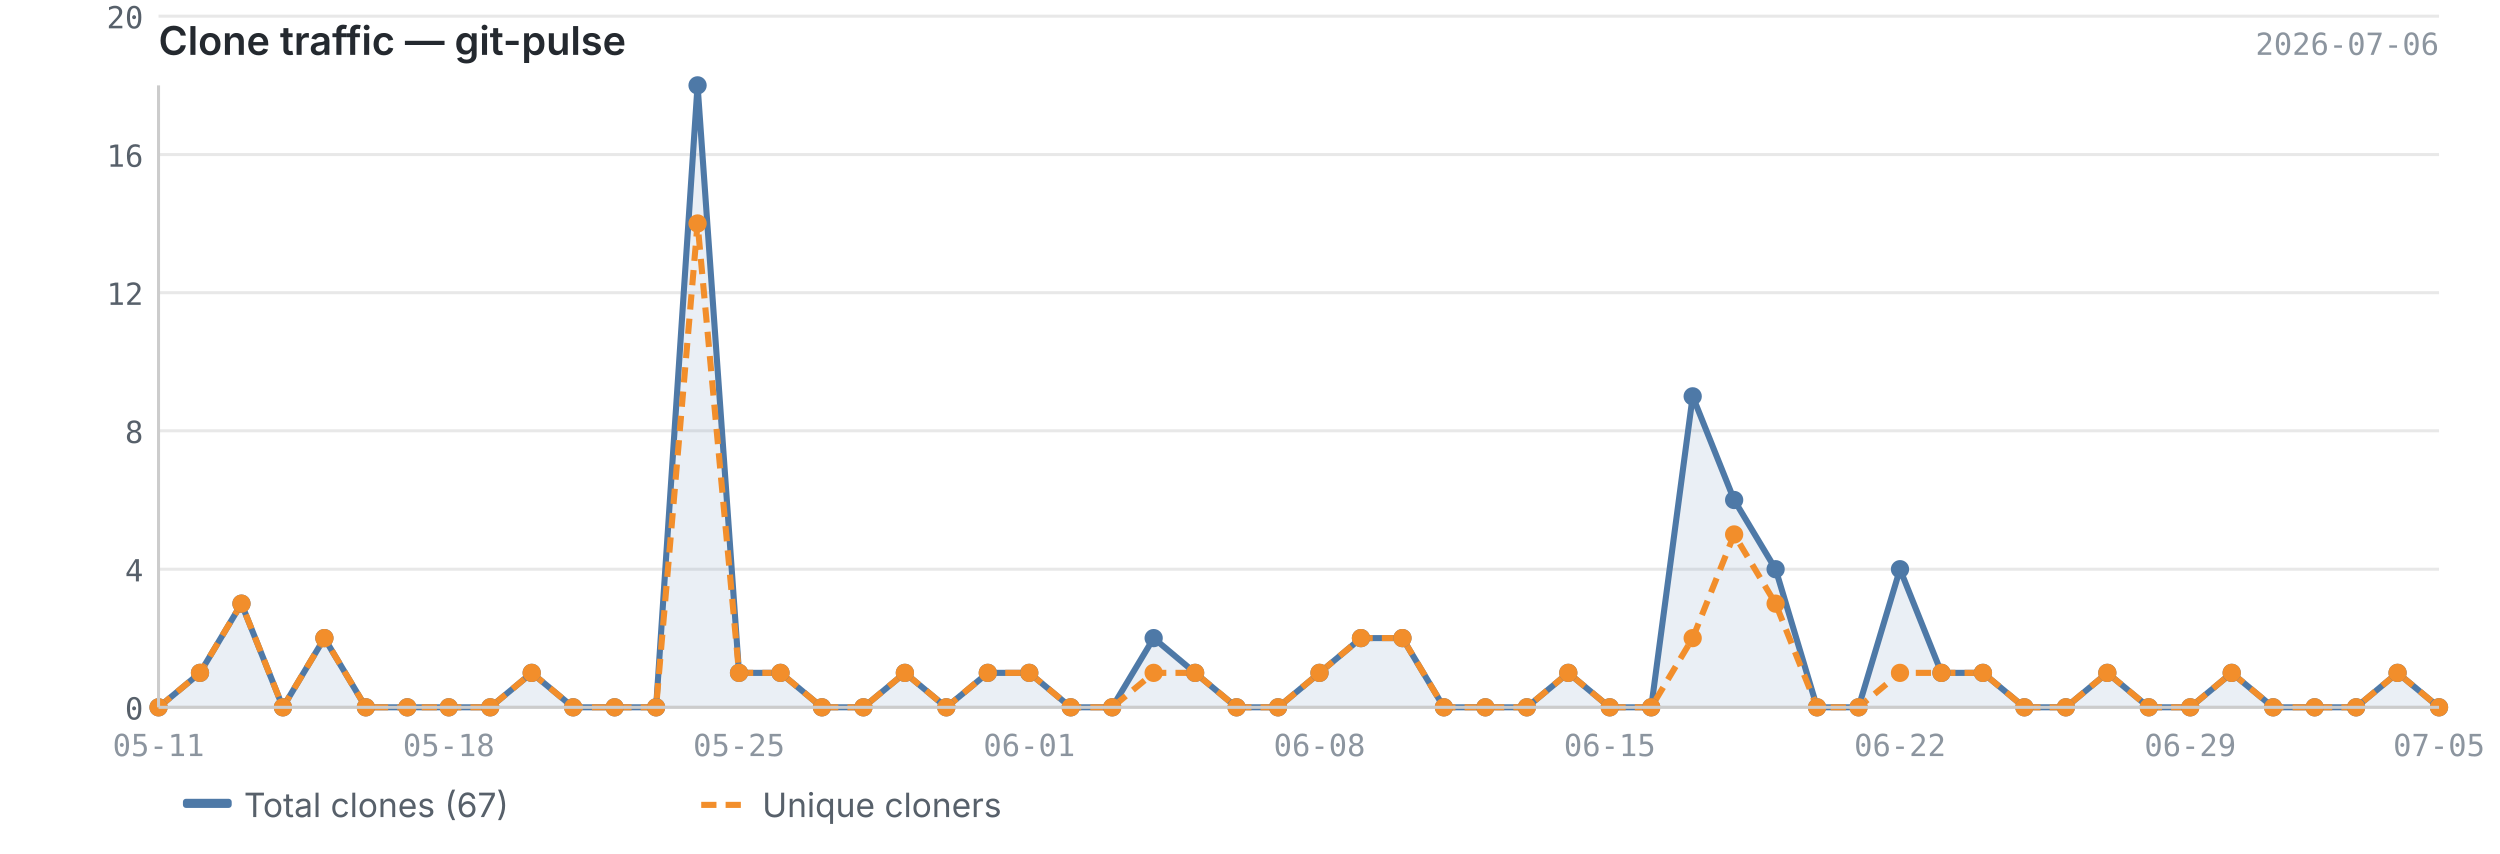
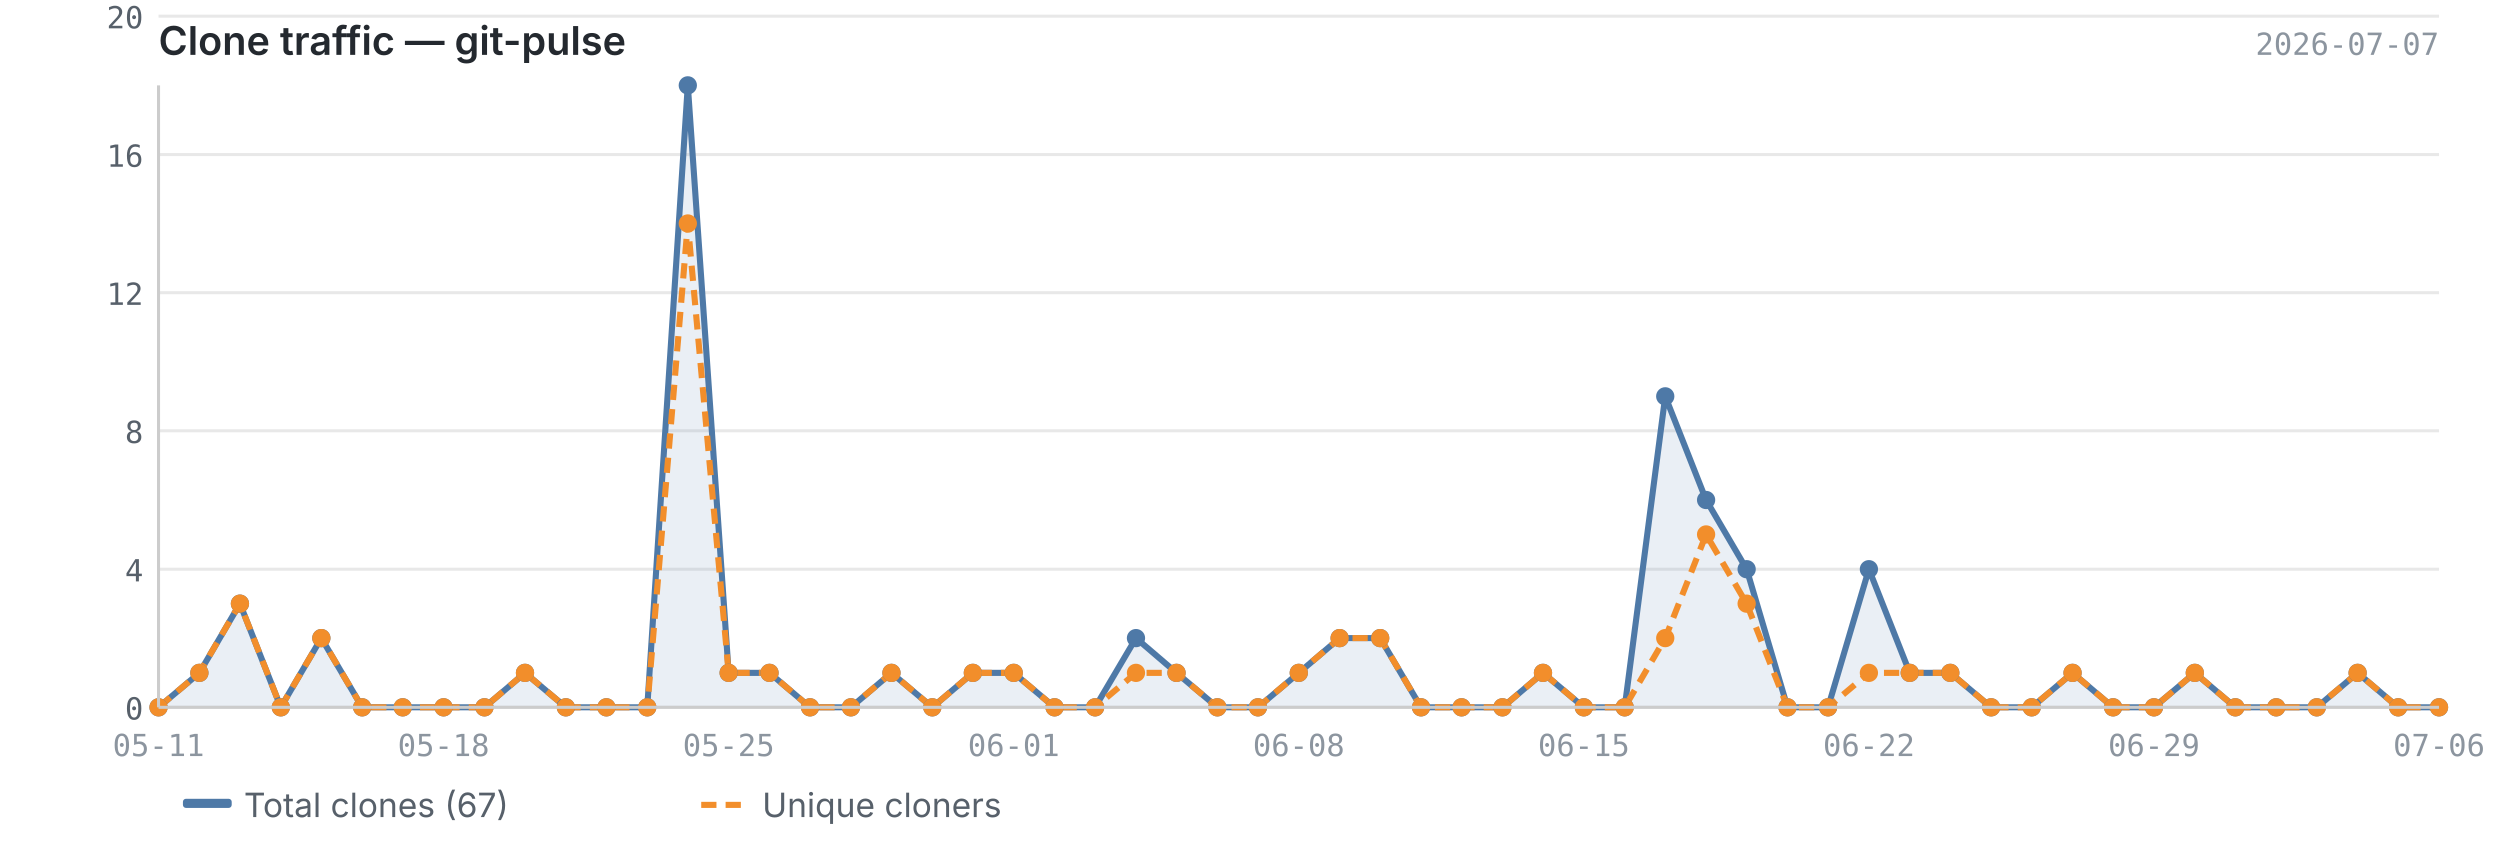
<svg xmlns="http://www.w3.org/2000/svg" viewBox="0 0 820 280" width="820" height="280">
  <text x="52" y="18" font-size="13" font-weight="600" fill="#24292f" font-family="-apple-system, BlinkMacSystemFont, 'Segoe UI', sans-serif">Clone traffic — git-pulse</text>
-   <text x="800" y="18" font-size="10" fill="#8c959f" font-family="ui-monospace, SFMono-Regular, 'SF Mono', Menlo, monospace" text-anchor="end">2026-07-06</text>
+   <text x="800" y="18" font-size="10" fill="#8c959f" font-family="ui-monospace, SFMono-Regular, 'SF Mono', Menlo, monospace" text-anchor="end">2026-07-07</text>
  <line x1="52" y1="232.0" x2="800" y2="232.0" stroke="#e8e8e8" stroke-width="1" />
  <line x1="52" y1="186.7" x2="800" y2="186.7" stroke="#e8e8e8" stroke-width="1" />
  <line x1="52" y1="141.3" x2="800" y2="141.3" stroke="#e8e8e8" stroke-width="1" />
  <line x1="52" y1="96.0" x2="800" y2="96.0" stroke="#e8e8e8" stroke-width="1" />
  <line x1="52" y1="50.7" x2="800" y2="50.7" stroke="#e8e8e8" stroke-width="1" />
  <line x1="52" y1="5.3" x2="800" y2="5.3" stroke="#e8e8e8" stroke-width="1" />
-   <path d="M52.0,232.0 L52.0,232.0 L65.6,220.7 L79.2,198.0 L92.8,232.0 L106.4,209.3 L120.0,232.0 L133.6,232.0 L147.2,232.0 L160.8,232.0 L174.4,220.7 L188.0,232.0 L201.6,232.0 L215.2,232.0 L228.8,28.0 L242.4,220.7 L256.0,220.7 L269.6,232.0 L283.2,232.0 L296.8,220.7 L310.4,232.0 L324.0,220.7 L337.6,220.7 L351.2,232.0 L364.8,232.0 L378.4,209.3 L392.0,220.7 L405.6,232.0 L419.2,232.0 L432.8,220.7 L446.4,209.3 L460.0,209.3 L473.6,232.0 L487.2,232.0 L500.8,232.0 L514.4,220.7 L528.0,232.0 L541.6,232.0 L555.2,130.0 L568.8,164.0 L582.4,186.7 L596.0,232.0 L609.6,232.0 L623.2,186.7 L636.8,220.7 L650.4,220.7 L664.0,232.0 L677.6,232.0 L691.2,220.7 L704.8,232.0 L718.4,232.0 L732.0,220.7 L745.6,232.0 L759.2,232.0 L772.8,232.0 L786.4,220.7 L800.0,232.0 L800.0,232.0 L52.0,232.0Z" fill="#4e79a7" opacity="0.12" />
-   <polyline points="52.0,232.0 65.6,220.7 79.2,198.0 92.8,232.0 106.4,209.3 120.0,232.0 133.6,232.0 147.2,232.0 160.8,232.0 174.4,220.7 188.0,232.0 201.6,232.0 215.2,232.0 228.8,28.0 242.4,220.7 256.0,220.7 269.6,232.0 283.2,232.0 296.8,220.7 310.4,232.0 324.0,220.7 337.6,220.7 351.2,232.0 364.8,232.0 378.4,209.3 392.0,220.7 405.6,232.0 419.2,232.0 432.8,220.7 446.4,209.3 460.0,209.3 473.6,232.0 487.2,232.0 500.8,232.0 514.4,220.7 528.0,232.0 541.6,232.0 555.2,130.0 568.8,164.0 582.4,186.7 596.0,232.0 609.6,232.0 623.2,186.7 636.8,220.7 650.4,220.7 664.0,232.0 677.6,232.0 691.2,220.7 704.8,232.0 718.4,232.0 732.0,220.7 745.6,232.0 759.2,232.0 772.8,232.0 786.4,220.7 800.0,232.0" fill="none" stroke="#4e79a7" stroke-width="2" stroke-linejoin="round" />
-   <polyline points="52.0,232.0 65.6,220.7 79.2,198.0 92.8,232.0 106.4,209.3 120.0,232.0 133.6,232.0 147.2,232.0 160.8,232.0 174.4,220.7 188.0,232.0 201.6,232.0 215.2,232.0 228.8,73.3 242.4,220.7 256.0,220.7 269.6,232.0 283.2,232.0 296.8,220.7 310.4,232.0 324.0,220.7 337.6,220.7 351.2,232.0 364.8,232.0 378.4,220.7 392.0,220.7 405.6,232.0 419.2,232.0 432.8,220.7 446.4,209.3 460.0,209.3 473.6,232.0 487.2,232.0 500.8,232.0 514.4,220.7 528.0,232.0 541.6,232.0 555.2,209.3 568.8,175.3 582.4,198.0 596.0,232.0 609.6,232.0 623.2,220.7 636.8,220.7 650.4,220.7 664.0,232.0 677.6,232.0 691.2,220.7 704.8,232.0 718.4,232.0 732.0,220.7 745.6,232.0 759.2,232.0 772.8,232.0 786.4,220.7 800.0,232.0" fill="none" stroke="#f28e2b" stroke-width="2" stroke-linejoin="round" stroke-dasharray="5,3" />
+   <path d="M52.0,232.0 L52.0,232.0 L65.4,220.7 L78.7,198.0 L92.1,232.0 L105.4,209.3 L118.8,232.0 L132.1,232.0 L145.5,232.0 L158.9,232.0 L172.2,220.7 L185.6,232.0 L198.9,232.0 L212.3,232.0 L225.6,28.0 L239.0,220.7 L252.4,220.7 L265.7,232.0 L279.1,232.0 L292.4,220.7 L305.8,232.0 L319.1,220.7 L332.5,220.7 L345.9,232.0 L359.2,232.0 L372.6,209.3 L385.9,220.7 L399.3,232.0 L412.6,232.0 L426.0,220.7 L439.4,209.3 L452.7,209.3 L466.1,232.0 L479.4,232.0 L492.8,232.0 L506.1,220.7 L519.5,232.0 L532.9,232.0 L546.2,130.0 L559.6,164.0 L572.9,186.7 L586.3,232.0 L599.6,232.0 L613.0,186.7 L626.4,220.7 L639.7,220.7 L653.1,232.0 L666.4,232.0 L679.8,220.7 L693.1,232.0 L706.5,232.0 L719.9,220.7 L733.2,232.0 L746.6,232.0 L759.9,232.0 L773.3,220.7 L786.6,232.0 L800.0,232.0 L800.0,232.0 L52.0,232.0Z" fill="#4e79a7" opacity="0.12" />
+   <polyline points="52.0,232.0 65.4,220.7 78.7,198.0 92.1,232.0 105.4,209.3 118.8,232.0 132.1,232.0 145.5,232.0 158.9,232.0 172.2,220.7 185.6,232.0 198.9,232.0 212.3,232.0 225.6,28.0 239.0,220.7 252.4,220.7 265.7,232.0 279.1,232.0 292.4,220.7 305.8,232.0 319.1,220.7 332.5,220.7 345.9,232.0 359.2,232.0 372.6,209.3 385.9,220.7 399.3,232.0 412.6,232.0 426.0,220.7 439.4,209.3 452.7,209.3 466.1,232.0 479.4,232.0 492.8,232.0 506.1,220.7 519.5,232.0 532.9,232.0 546.2,130.0 559.6,164.0 572.9,186.7 586.3,232.0 599.6,232.0 613.0,186.7 626.4,220.7 639.7,220.7 653.1,232.0 666.4,232.0 679.8,220.7 693.1,232.0 706.5,232.0 719.9,220.7 733.2,232.0 746.6,232.0 759.9,232.0 773.3,220.7 786.6,232.0 800.0,232.0" fill="none" stroke="#4e79a7" stroke-width="2" stroke-linejoin="round" />
+   <polyline points="52.0,232.0 65.4,220.7 78.7,198.0 92.1,232.0 105.4,209.3 118.8,232.0 132.1,232.0 145.5,232.0 158.9,232.0 172.2,220.7 185.6,232.0 198.9,232.0 212.3,232.0 225.6,73.3 239.0,220.7 252.4,220.7 265.7,232.0 279.1,232.0 292.4,220.7 305.8,232.0 319.1,220.7 332.5,220.7 345.9,232.0 359.2,232.0 372.6,220.7 385.9,220.7 399.3,232.0 412.6,232.0 426.0,220.7 439.4,209.3 452.7,209.3 466.1,232.0 479.4,232.0 492.8,232.0 506.1,220.7 519.5,232.0 532.9,232.0 546.2,209.3 559.6,175.3 572.9,198.0 586.3,232.0 599.6,232.0 613.0,220.7 626.4,220.7 639.7,220.7 653.1,232.0 666.4,232.0 679.8,220.7 693.1,232.0 706.5,232.0 719.9,220.7 733.2,232.0 746.6,232.0 759.9,232.0 773.3,220.7 786.6,232.0 800.0,232.0" fill="none" stroke="#f28e2b" stroke-width="2" stroke-linejoin="round" stroke-dasharray="5,3" />
  <circle cx="52.0" cy="232.0" r="3" fill="#4e79a7" />
-   <circle cx="65.6" cy="220.7" r="3" fill="#4e79a7" />
-   <circle cx="79.2" cy="198.0" r="3" fill="#4e79a7" />
-   <circle cx="92.8" cy="232.0" r="3" fill="#4e79a7" />
-   <circle cx="106.4" cy="209.3" r="3" fill="#4e79a7" />
-   <circle cx="120.0" cy="232.0" r="3" fill="#4e79a7" />
-   <circle cx="133.6" cy="232.0" r="3" fill="#4e79a7" />
-   <circle cx="147.2" cy="232.0" r="3" fill="#4e79a7" />
-   <circle cx="160.8" cy="232.0" r="3" fill="#4e79a7" />
-   <circle cx="174.4" cy="220.7" r="3" fill="#4e79a7" />
-   <circle cx="188.0" cy="232.0" r="3" fill="#4e79a7" />
-   <circle cx="201.6" cy="232.0" r="3" fill="#4e79a7" />
-   <circle cx="215.2" cy="232.0" r="3" fill="#4e79a7" />
-   <circle cx="228.8" cy="28.0" r="3" fill="#4e79a7" />
-   <circle cx="242.4" cy="220.7" r="3" fill="#4e79a7" />
-   <circle cx="256.0" cy="220.7" r="3" fill="#4e79a7" />
-   <circle cx="269.6" cy="232.0" r="3" fill="#4e79a7" />
-   <circle cx="283.2" cy="232.0" r="3" fill="#4e79a7" />
-   <circle cx="296.8" cy="220.7" r="3" fill="#4e79a7" />
-   <circle cx="310.4" cy="232.0" r="3" fill="#4e79a7" />
-   <circle cx="324.0" cy="220.7" r="3" fill="#4e79a7" />
-   <circle cx="337.6" cy="220.7" r="3" fill="#4e79a7" />
-   <circle cx="351.2" cy="232.0" r="3" fill="#4e79a7" />
-   <circle cx="364.8" cy="232.0" r="3" fill="#4e79a7" />
-   <circle cx="378.4" cy="209.3" r="3" fill="#4e79a7" />
-   <circle cx="392.0" cy="220.7" r="3" fill="#4e79a7" />
-   <circle cx="405.6" cy="232.0" r="3" fill="#4e79a7" />
-   <circle cx="419.2" cy="232.0" r="3" fill="#4e79a7" />
-   <circle cx="432.8" cy="220.7" r="3" fill="#4e79a7" />
-   <circle cx="446.4" cy="209.3" r="3" fill="#4e79a7" />
-   <circle cx="460.0" cy="209.3" r="3" fill="#4e79a7" />
-   <circle cx="473.6" cy="232.0" r="3" fill="#4e79a7" />
-   <circle cx="487.2" cy="232.0" r="3" fill="#4e79a7" />
-   <circle cx="500.8" cy="232.0" r="3" fill="#4e79a7" />
-   <circle cx="514.4" cy="220.7" r="3" fill="#4e79a7" />
-   <circle cx="528.0" cy="232.0" r="3" fill="#4e79a7" />
-   <circle cx="541.6" cy="232.0" r="3" fill="#4e79a7" />
-   <circle cx="555.2" cy="130.0" r="3" fill="#4e79a7" />
-   <circle cx="568.8" cy="164.0" r="3" fill="#4e79a7" />
-   <circle cx="582.4" cy="186.7" r="3" fill="#4e79a7" />
-   <circle cx="596.0" cy="232.0" r="3" fill="#4e79a7" />
-   <circle cx="609.6" cy="232.0" r="3" fill="#4e79a7" />
-   <circle cx="623.2" cy="186.7" r="3" fill="#4e79a7" />
-   <circle cx="636.8" cy="220.7" r="3" fill="#4e79a7" />
-   <circle cx="650.4" cy="220.7" r="3" fill="#4e79a7" />
-   <circle cx="664.0" cy="232.0" r="3" fill="#4e79a7" />
-   <circle cx="677.6" cy="232.0" r="3" fill="#4e79a7" />
-   <circle cx="691.2" cy="220.7" r="3" fill="#4e79a7" />
-   <circle cx="704.8" cy="232.0" r="3" fill="#4e79a7" />
-   <circle cx="718.4" cy="232.0" r="3" fill="#4e79a7" />
-   <circle cx="732.0" cy="220.7" r="3" fill="#4e79a7" />
-   <circle cx="745.6" cy="232.0" r="3" fill="#4e79a7" />
-   <circle cx="759.2" cy="232.0" r="3" fill="#4e79a7" />
-   <circle cx="772.8" cy="232.0" r="3" fill="#4e79a7" />
-   <circle cx="786.4" cy="220.7" r="3" fill="#4e79a7" />
+   <circle cx="65.4" cy="220.7" r="3" fill="#4e79a7" />
+   <circle cx="78.7" cy="198.0" r="3" fill="#4e79a7" />
+   <circle cx="92.1" cy="232.0" r="3" fill="#4e79a7" />
+   <circle cx="105.4" cy="209.3" r="3" fill="#4e79a7" />
+   <circle cx="118.8" cy="232.0" r="3" fill="#4e79a7" />
+   <circle cx="132.1" cy="232.0" r="3" fill="#4e79a7" />
+   <circle cx="145.5" cy="232.0" r="3" fill="#4e79a7" />
+   <circle cx="158.9" cy="232.0" r="3" fill="#4e79a7" />
+   <circle cx="172.2" cy="220.7" r="3" fill="#4e79a7" />
+   <circle cx="185.6" cy="232.0" r="3" fill="#4e79a7" />
+   <circle cx="198.9" cy="232.0" r="3" fill="#4e79a7" />
+   <circle cx="212.3" cy="232.0" r="3" fill="#4e79a7" />
+   <circle cx="225.6" cy="28.0" r="3" fill="#4e79a7" />
+   <circle cx="239.0" cy="220.7" r="3" fill="#4e79a7" />
+   <circle cx="252.4" cy="220.7" r="3" fill="#4e79a7" />
+   <circle cx="265.7" cy="232.0" r="3" fill="#4e79a7" />
+   <circle cx="279.1" cy="232.0" r="3" fill="#4e79a7" />
+   <circle cx="292.4" cy="220.7" r="3" fill="#4e79a7" />
+   <circle cx="305.8" cy="232.0" r="3" fill="#4e79a7" />
+   <circle cx="319.1" cy="220.7" r="3" fill="#4e79a7" />
+   <circle cx="332.5" cy="220.7" r="3" fill="#4e79a7" />
+   <circle cx="345.9" cy="232.0" r="3" fill="#4e79a7" />
+   <circle cx="359.2" cy="232.0" r="3" fill="#4e79a7" />
+   <circle cx="372.6" cy="209.3" r="3" fill="#4e79a7" />
+   <circle cx="385.9" cy="220.7" r="3" fill="#4e79a7" />
+   <circle cx="399.3" cy="232.0" r="3" fill="#4e79a7" />
+   <circle cx="412.6" cy="232.0" r="3" fill="#4e79a7" />
+   <circle cx="426.0" cy="220.7" r="3" fill="#4e79a7" />
+   <circle cx="439.4" cy="209.3" r="3" fill="#4e79a7" />
+   <circle cx="452.7" cy="209.3" r="3" fill="#4e79a7" />
+   <circle cx="466.1" cy="232.0" r="3" fill="#4e79a7" />
+   <circle cx="479.4" cy="232.0" r="3" fill="#4e79a7" />
+   <circle cx="492.8" cy="232.0" r="3" fill="#4e79a7" />
+   <circle cx="506.1" cy="220.7" r="3" fill="#4e79a7" />
+   <circle cx="519.5" cy="232.0" r="3" fill="#4e79a7" />
+   <circle cx="532.9" cy="232.0" r="3" fill="#4e79a7" />
+   <circle cx="546.2" cy="130.0" r="3" fill="#4e79a7" />
+   <circle cx="559.6" cy="164.0" r="3" fill="#4e79a7" />
+   <circle cx="572.9" cy="186.7" r="3" fill="#4e79a7" />
+   <circle cx="586.3" cy="232.0" r="3" fill="#4e79a7" />
+   <circle cx="599.6" cy="232.0" r="3" fill="#4e79a7" />
+   <circle cx="613.0" cy="186.7" r="3" fill="#4e79a7" />
+   <circle cx="626.4" cy="220.7" r="3" fill="#4e79a7" />
+   <circle cx="639.7" cy="220.7" r="3" fill="#4e79a7" />
+   <circle cx="653.1" cy="232.0" r="3" fill="#4e79a7" />
+   <circle cx="666.4" cy="232.0" r="3" fill="#4e79a7" />
+   <circle cx="679.8" cy="220.7" r="3" fill="#4e79a7" />
+   <circle cx="693.1" cy="232.0" r="3" fill="#4e79a7" />
+   <circle cx="706.5" cy="232.0" r="3" fill="#4e79a7" />
+   <circle cx="719.9" cy="220.7" r="3" fill="#4e79a7" />
+   <circle cx="733.2" cy="232.0" r="3" fill="#4e79a7" />
+   <circle cx="746.6" cy="232.0" r="3" fill="#4e79a7" />
+   <circle cx="759.9" cy="232.0" r="3" fill="#4e79a7" />
+   <circle cx="773.3" cy="220.7" r="3" fill="#4e79a7" />
+   <circle cx="786.6" cy="232.0" r="3" fill="#4e79a7" />
  <circle cx="800.0" cy="232.0" r="3" fill="#4e79a7" />
  <circle cx="52.0" cy="232.0" r="3" fill="#f28e2b" />
-   <circle cx="65.6" cy="220.7" r="3" fill="#f28e2b" />
-   <circle cx="79.2" cy="198.0" r="3" fill="#f28e2b" />
-   <circle cx="92.8" cy="232.0" r="3" fill="#f28e2b" />
-   <circle cx="106.4" cy="209.3" r="3" fill="#f28e2b" />
-   <circle cx="120.0" cy="232.0" r="3" fill="#f28e2b" />
-   <circle cx="133.6" cy="232.0" r="3" fill="#f28e2b" />
-   <circle cx="147.2" cy="232.0" r="3" fill="#f28e2b" />
-   <circle cx="160.8" cy="232.0" r="3" fill="#f28e2b" />
-   <circle cx="174.4" cy="220.7" r="3" fill="#f28e2b" />
-   <circle cx="188.0" cy="232.0" r="3" fill="#f28e2b" />
-   <circle cx="201.6" cy="232.0" r="3" fill="#f28e2b" />
-   <circle cx="215.2" cy="232.0" r="3" fill="#f28e2b" />
-   <circle cx="228.8" cy="73.3" r="3" fill="#f28e2b" />
-   <circle cx="242.4" cy="220.7" r="3" fill="#f28e2b" />
-   <circle cx="256.0" cy="220.7" r="3" fill="#f28e2b" />
-   <circle cx="269.6" cy="232.0" r="3" fill="#f28e2b" />
-   <circle cx="283.2" cy="232.0" r="3" fill="#f28e2b" />
-   <circle cx="296.8" cy="220.7" r="3" fill="#f28e2b" />
-   <circle cx="310.4" cy="232.0" r="3" fill="#f28e2b" />
-   <circle cx="324.0" cy="220.7" r="3" fill="#f28e2b" />
-   <circle cx="337.6" cy="220.7" r="3" fill="#f28e2b" />
-   <circle cx="351.2" cy="232.0" r="3" fill="#f28e2b" />
-   <circle cx="364.8" cy="232.0" r="3" fill="#f28e2b" />
-   <circle cx="378.4" cy="220.7" r="3" fill="#f28e2b" />
-   <circle cx="392.0" cy="220.7" r="3" fill="#f28e2b" />
-   <circle cx="405.6" cy="232.0" r="3" fill="#f28e2b" />
-   <circle cx="419.2" cy="232.0" r="3" fill="#f28e2b" />
-   <circle cx="432.8" cy="220.7" r="3" fill="#f28e2b" />
-   <circle cx="446.4" cy="209.3" r="3" fill="#f28e2b" />
-   <circle cx="460.0" cy="209.3" r="3" fill="#f28e2b" />
-   <circle cx="473.6" cy="232.0" r="3" fill="#f28e2b" />
-   <circle cx="487.2" cy="232.0" r="3" fill="#f28e2b" />
-   <circle cx="500.8" cy="232.0" r="3" fill="#f28e2b" />
-   <circle cx="514.4" cy="220.7" r="3" fill="#f28e2b" />
-   <circle cx="528.0" cy="232.0" r="3" fill="#f28e2b" />
-   <circle cx="541.6" cy="232.0" r="3" fill="#f28e2b" />
-   <circle cx="555.2" cy="209.3" r="3" fill="#f28e2b" />
-   <circle cx="568.8" cy="175.3" r="3" fill="#f28e2b" />
-   <circle cx="582.4" cy="198.0" r="3" fill="#f28e2b" />
-   <circle cx="596.0" cy="232.0" r="3" fill="#f28e2b" />
-   <circle cx="609.6" cy="232.0" r="3" fill="#f28e2b" />
-   <circle cx="623.2" cy="220.7" r="3" fill="#f28e2b" />
-   <circle cx="636.8" cy="220.7" r="3" fill="#f28e2b" />
-   <circle cx="650.4" cy="220.7" r="3" fill="#f28e2b" />
-   <circle cx="664.0" cy="232.0" r="3" fill="#f28e2b" />
-   <circle cx="677.6" cy="232.0" r="3" fill="#f28e2b" />
-   <circle cx="691.2" cy="220.7" r="3" fill="#f28e2b" />
-   <circle cx="704.8" cy="232.0" r="3" fill="#f28e2b" />
-   <circle cx="718.4" cy="232.0" r="3" fill="#f28e2b" />
-   <circle cx="732.0" cy="220.7" r="3" fill="#f28e2b" />
-   <circle cx="745.6" cy="232.0" r="3" fill="#f28e2b" />
-   <circle cx="759.2" cy="232.0" r="3" fill="#f28e2b" />
-   <circle cx="772.8" cy="232.0" r="3" fill="#f28e2b" />
-   <circle cx="786.4" cy="220.7" r="3" fill="#f28e2b" />
+   <circle cx="65.4" cy="220.7" r="3" fill="#f28e2b" />
+   <circle cx="78.7" cy="198.0" r="3" fill="#f28e2b" />
+   <circle cx="92.1" cy="232.0" r="3" fill="#f28e2b" />
+   <circle cx="105.4" cy="209.3" r="3" fill="#f28e2b" />
+   <circle cx="118.8" cy="232.0" r="3" fill="#f28e2b" />
+   <circle cx="132.1" cy="232.0" r="3" fill="#f28e2b" />
+   <circle cx="145.5" cy="232.0" r="3" fill="#f28e2b" />
+   <circle cx="158.9" cy="232.0" r="3" fill="#f28e2b" />
+   <circle cx="172.2" cy="220.7" r="3" fill="#f28e2b" />
+   <circle cx="185.6" cy="232.0" r="3" fill="#f28e2b" />
+   <circle cx="198.9" cy="232.0" r="3" fill="#f28e2b" />
+   <circle cx="212.3" cy="232.0" r="3" fill="#f28e2b" />
+   <circle cx="225.6" cy="73.3" r="3" fill="#f28e2b" />
+   <circle cx="239.0" cy="220.7" r="3" fill="#f28e2b" />
+   <circle cx="252.4" cy="220.7" r="3" fill="#f28e2b" />
+   <circle cx="265.7" cy="232.0" r="3" fill="#f28e2b" />
+   <circle cx="279.1" cy="232.0" r="3" fill="#f28e2b" />
+   <circle cx="292.4" cy="220.7" r="3" fill="#f28e2b" />
+   <circle cx="305.8" cy="232.0" r="3" fill="#f28e2b" />
+   <circle cx="319.1" cy="220.7" r="3" fill="#f28e2b" />
+   <circle cx="332.5" cy="220.7" r="3" fill="#f28e2b" />
+   <circle cx="345.9" cy="232.0" r="3" fill="#f28e2b" />
+   <circle cx="359.2" cy="232.0" r="3" fill="#f28e2b" />
+   <circle cx="372.6" cy="220.7" r="3" fill="#f28e2b" />
+   <circle cx="385.9" cy="220.7" r="3" fill="#f28e2b" />
+   <circle cx="399.3" cy="232.0" r="3" fill="#f28e2b" />
+   <circle cx="412.6" cy="232.0" r="3" fill="#f28e2b" />
+   <circle cx="426.0" cy="220.7" r="3" fill="#f28e2b" />
+   <circle cx="439.4" cy="209.3" r="3" fill="#f28e2b" />
+   <circle cx="452.7" cy="209.3" r="3" fill="#f28e2b" />
+   <circle cx="466.1" cy="232.0" r="3" fill="#f28e2b" />
+   <circle cx="479.4" cy="232.0" r="3" fill="#f28e2b" />
+   <circle cx="492.8" cy="232.0" r="3" fill="#f28e2b" />
+   <circle cx="506.1" cy="220.7" r="3" fill="#f28e2b" />
+   <circle cx="519.5" cy="232.0" r="3" fill="#f28e2b" />
+   <circle cx="532.9" cy="232.0" r="3" fill="#f28e2b" />
+   <circle cx="546.2" cy="209.3" r="3" fill="#f28e2b" />
+   <circle cx="559.6" cy="175.3" r="3" fill="#f28e2b" />
+   <circle cx="572.9" cy="198.0" r="3" fill="#f28e2b" />
+   <circle cx="586.3" cy="232.0" r="3" fill="#f28e2b" />
+   <circle cx="599.6" cy="232.0" r="3" fill="#f28e2b" />
+   <circle cx="613.0" cy="220.7" r="3" fill="#f28e2b" />
+   <circle cx="626.4" cy="220.7" r="3" fill="#f28e2b" />
+   <circle cx="639.7" cy="220.7" r="3" fill="#f28e2b" />
+   <circle cx="653.1" cy="232.0" r="3" fill="#f28e2b" />
+   <circle cx="666.4" cy="232.0" r="3" fill="#f28e2b" />
+   <circle cx="679.8" cy="220.7" r="3" fill="#f28e2b" />
+   <circle cx="693.1" cy="232.0" r="3" fill="#f28e2b" />
+   <circle cx="706.5" cy="232.0" r="3" fill="#f28e2b" />
+   <circle cx="719.9" cy="220.7" r="3" fill="#f28e2b" />
+   <circle cx="733.2" cy="232.0" r="3" fill="#f28e2b" />
+   <circle cx="746.6" cy="232.0" r="3" fill="#f28e2b" />
+   <circle cx="759.9" cy="232.0" r="3" fill="#f28e2b" />
+   <circle cx="773.3" cy="220.7" r="3" fill="#f28e2b" />
+   <circle cx="786.6" cy="232.0" r="3" fill="#f28e2b" />
  <circle cx="800.0" cy="232.0" r="3" fill="#f28e2b" />
  <line x1="52" y1="28" x2="52" y2="232" stroke="#cccccc" stroke-width="1" />
  <line x1="52" y1="232" x2="800" y2="232" stroke="#cccccc" stroke-width="1" />
  <text x="47" y="236.0" text-anchor="end" font-size="10" fill="#57606a" font-family="ui-monospace, SFMono-Regular, 'SF Mono', Menlo, monospace">0</text>
  <text x="47" y="190.7" text-anchor="end" font-size="10" fill="#57606a" font-family="ui-monospace, SFMono-Regular, 'SF Mono', Menlo, monospace">4</text>
  <text x="47" y="145.3" text-anchor="end" font-size="10" fill="#57606a" font-family="ui-monospace, SFMono-Regular, 'SF Mono', Menlo, monospace">8</text>
  <text x="47" y="100.0" text-anchor="end" font-size="10" fill="#57606a" font-family="ui-monospace, SFMono-Regular, 'SF Mono', Menlo, monospace">12</text>
  <text x="47" y="54.7" text-anchor="end" font-size="10" fill="#57606a" font-family="ui-monospace, SFMono-Regular, 'SF Mono', Menlo, monospace">16</text>
  <text x="47" y="9.3" text-anchor="end" font-size="10" fill="#57606a" font-family="ui-monospace, SFMono-Regular, 'SF Mono', Menlo, monospace">20</text>
  <text x="52.0" y="248" text-anchor="middle" font-size="10" fill="#8c959f" font-family="ui-monospace, SFMono-Regular, 'SF Mono', Menlo, monospace">05-11</text>
-   <text x="528.0" y="248" text-anchor="middle" font-size="10" fill="#8c959f" font-family="ui-monospace, SFMono-Regular, 'SF Mono', Menlo, monospace">06-15</text>
-   <text x="147.2" y="248" text-anchor="middle" font-size="10" fill="#8c959f" font-family="ui-monospace, SFMono-Regular, 'SF Mono', Menlo, monospace">05-18</text>
-   <text x="623.2" y="248" text-anchor="middle" font-size="10" fill="#8c959f" font-family="ui-monospace, SFMono-Regular, 'SF Mono', Menlo, monospace">06-22</text>
-   <text x="242.4" y="248" text-anchor="middle" font-size="10" fill="#8c959f" font-family="ui-monospace, SFMono-Regular, 'SF Mono', Menlo, monospace">05-25</text>
-   <text x="718.4" y="248" text-anchor="middle" font-size="10" fill="#8c959f" font-family="ui-monospace, SFMono-Regular, 'SF Mono', Menlo, monospace">06-29</text>
-   <text x="337.6" y="248" text-anchor="middle" font-size="10" fill="#8c959f" font-family="ui-monospace, SFMono-Regular, 'SF Mono', Menlo, monospace">06-01</text>
-   <text x="800.0" y="248" text-anchor="middle" font-size="10" fill="#8c959f" font-family="ui-monospace, SFMono-Regular, 'SF Mono', Menlo, monospace">07-05</text>
-   <text x="432.8" y="248" text-anchor="middle" font-size="10" fill="#8c959f" font-family="ui-monospace, SFMono-Regular, 'SF Mono', Menlo, monospace">06-08</text>
+   <text x="519.5" y="248" text-anchor="middle" font-size="10" fill="#8c959f" font-family="ui-monospace, SFMono-Regular, 'SF Mono', Menlo, monospace">06-15</text>
+   <text x="145.5" y="248" text-anchor="middle" font-size="10" fill="#8c959f" font-family="ui-monospace, SFMono-Regular, 'SF Mono', Menlo, monospace">05-18</text>
+   <text x="613.0" y="248" text-anchor="middle" font-size="10" fill="#8c959f" font-family="ui-monospace, SFMono-Regular, 'SF Mono', Menlo, monospace">06-22</text>
+   <text x="239.0" y="248" text-anchor="middle" font-size="10" fill="#8c959f" font-family="ui-monospace, SFMono-Regular, 'SF Mono', Menlo, monospace">05-25</text>
+   <text x="706.5" y="248" text-anchor="middle" font-size="10" fill="#8c959f" font-family="ui-monospace, SFMono-Regular, 'SF Mono', Menlo, monospace">06-29</text>
+   <text x="332.5" y="248" text-anchor="middle" font-size="10" fill="#8c959f" font-family="ui-monospace, SFMono-Regular, 'SF Mono', Menlo, monospace">06-01</text>
+   <text x="800.0" y="248" text-anchor="middle" font-size="10" fill="#8c959f" font-family="ui-monospace, SFMono-Regular, 'SF Mono', Menlo, monospace">07-06</text>
+   <text x="426.0" y="248" text-anchor="middle" font-size="10" fill="#8c959f" font-family="ui-monospace, SFMono-Regular, 'SF Mono', Menlo, monospace">06-08</text>
  <rect x="60" y="262" width="16" height="3" fill="#4e79a7" rx="1" />
  <text x="80" y="268" font-size="11" fill="#57606a" font-family="-apple-system, BlinkMacSystemFont, 'Segoe UI', sans-serif">Total clones (67)</text>
  <line x1="230" y1="264" x2="246" y2="264" stroke="#f28e2b" stroke-width="2" stroke-dasharray="5,3" />
  <text x="250" y="268" font-size="11" fill="#57606a" font-family="-apple-system, BlinkMacSystemFont, 'Segoe UI', sans-serif">Unique cloners</text>
</svg>
